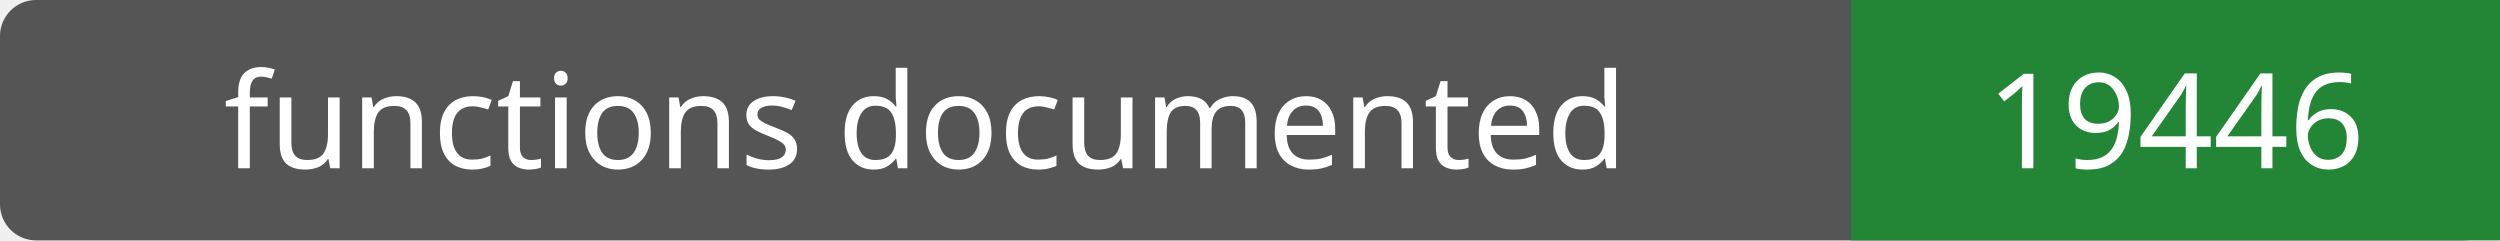
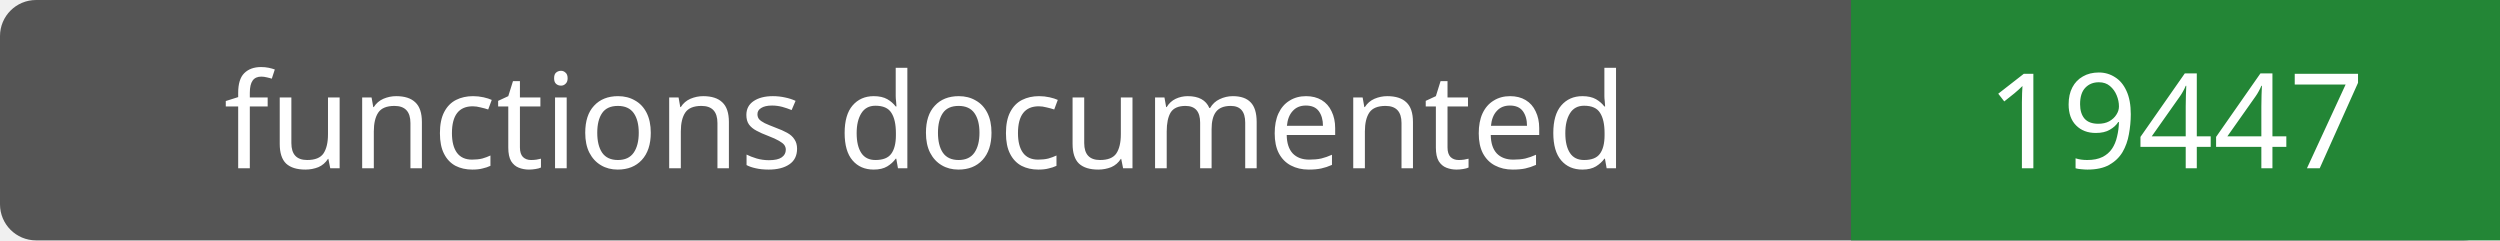
- <svg xmlns="http://www.w3.org/2000/svg" width="208" height="20" role="img" aria-label="functions documented: 19446">
+ <svg xmlns="http://www.w3.org/2000/svg" width="208" height="20" role="img" aria-label="functions documented: 19447">
  <rect width="208" height="20" rx="3" fill="#555" />
  <path fill="#238636" d="M154 0h54v20H154z" />
  <g fill="#fff" text-anchor="middle" font-family="Verdana,sans-serif" font-size="11">
    <text x="77.0" y="14">functions documented</text>
-     <text x="181.0" y="14">19446</text>
+     <text x="181.0" y="14">19447</text>
  </g>
</svg>
